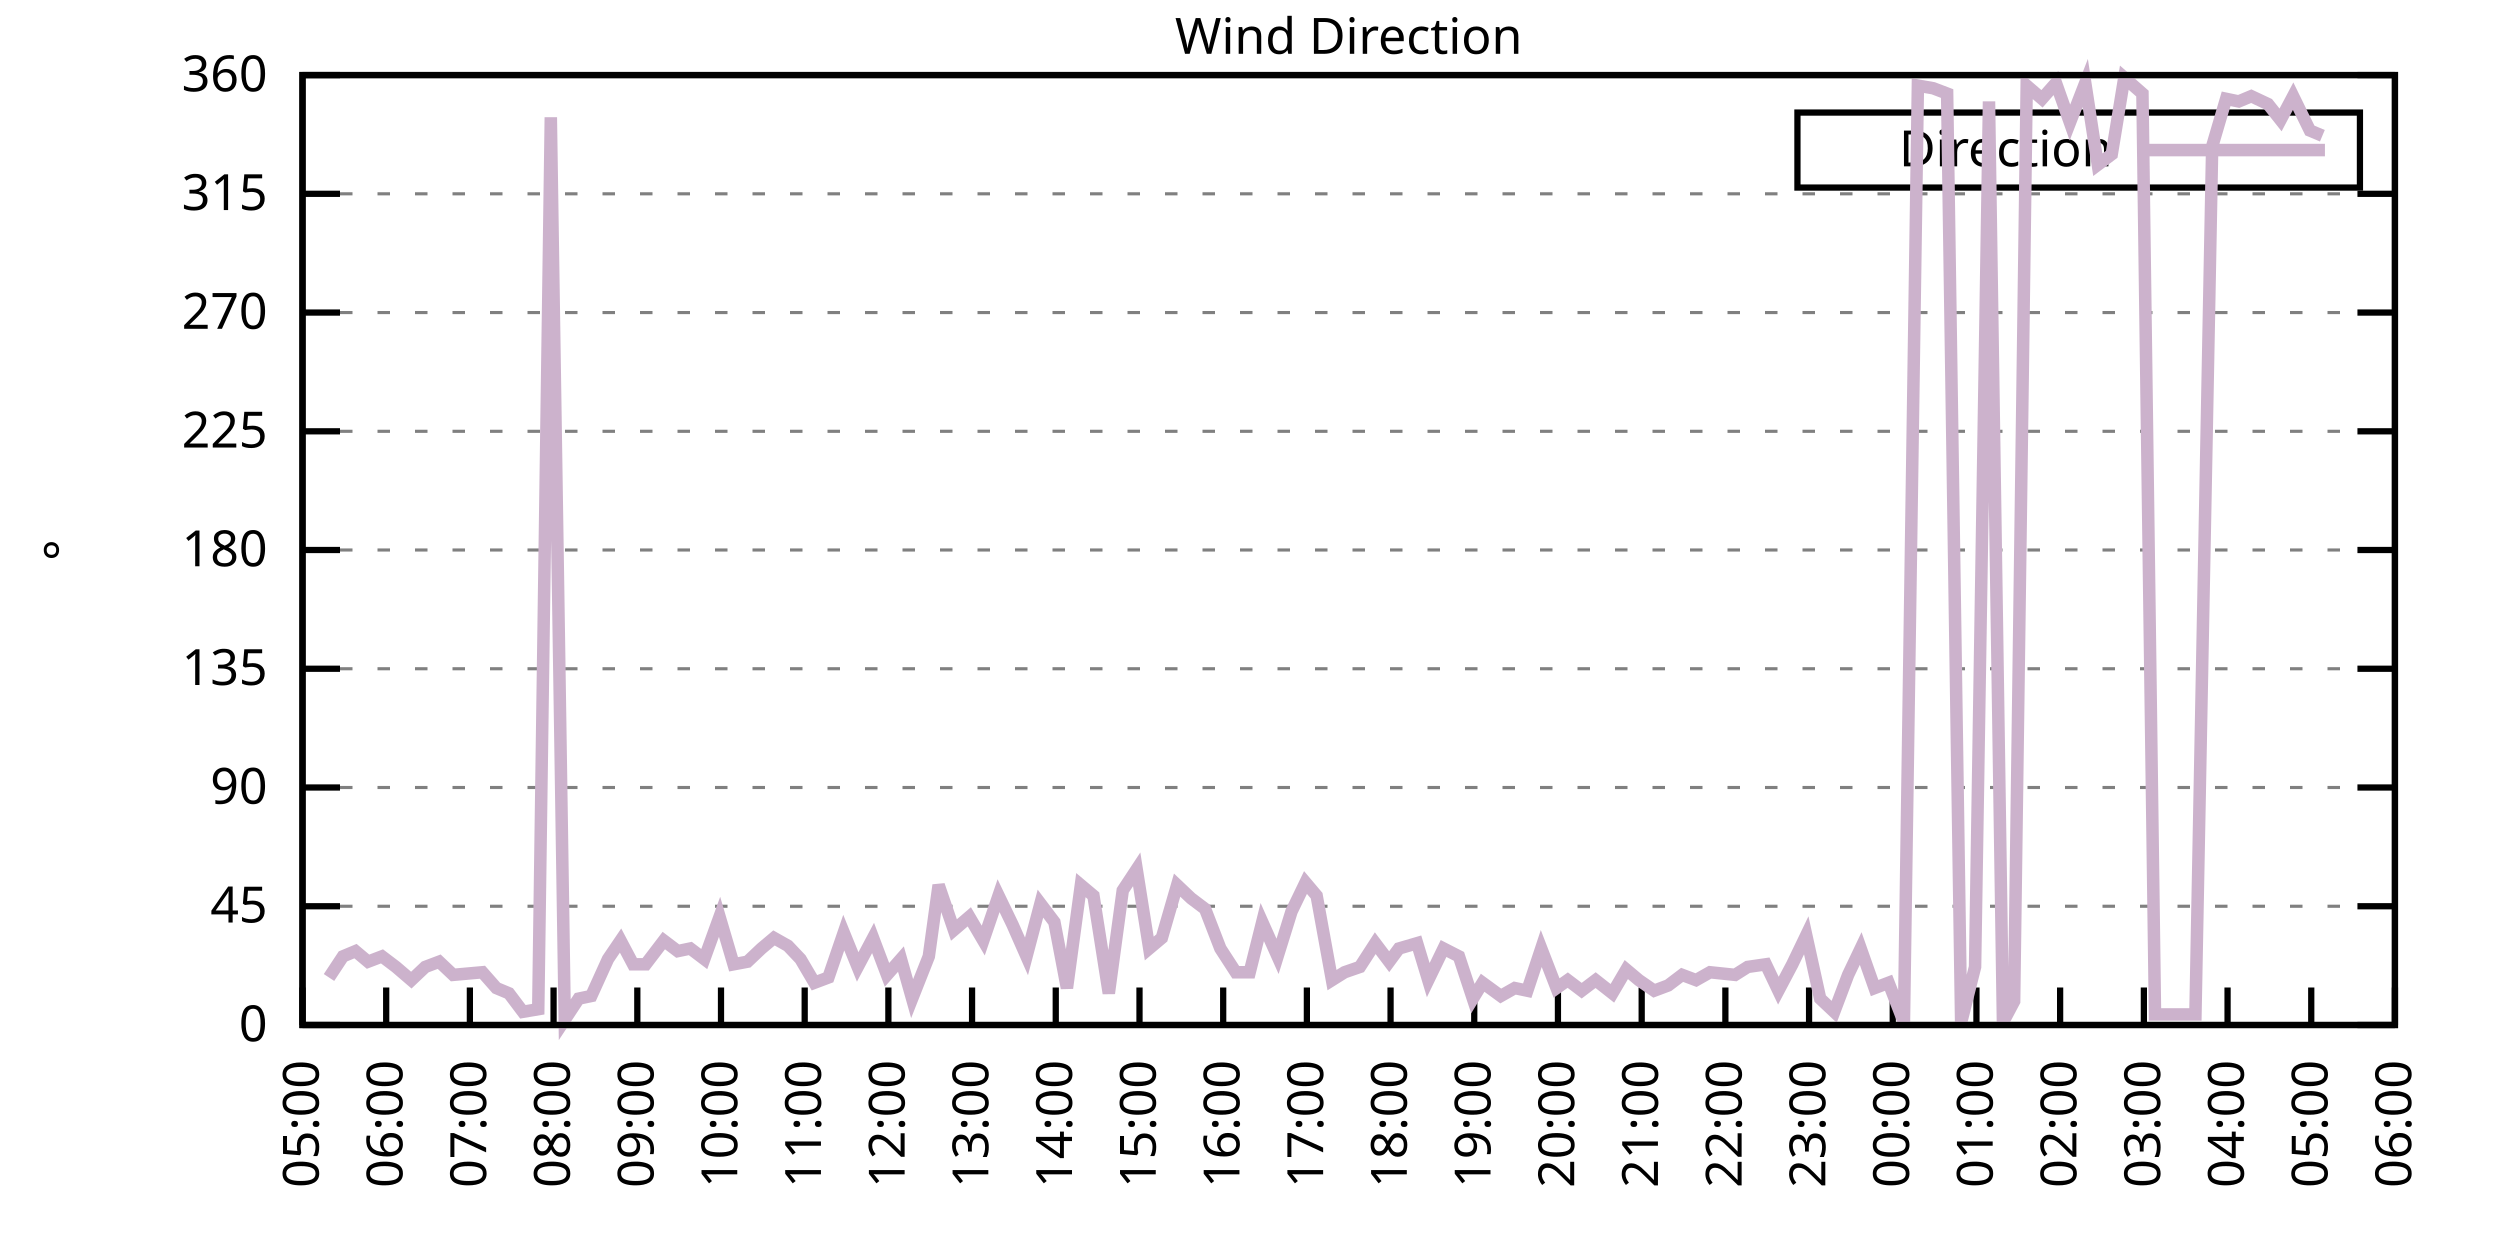
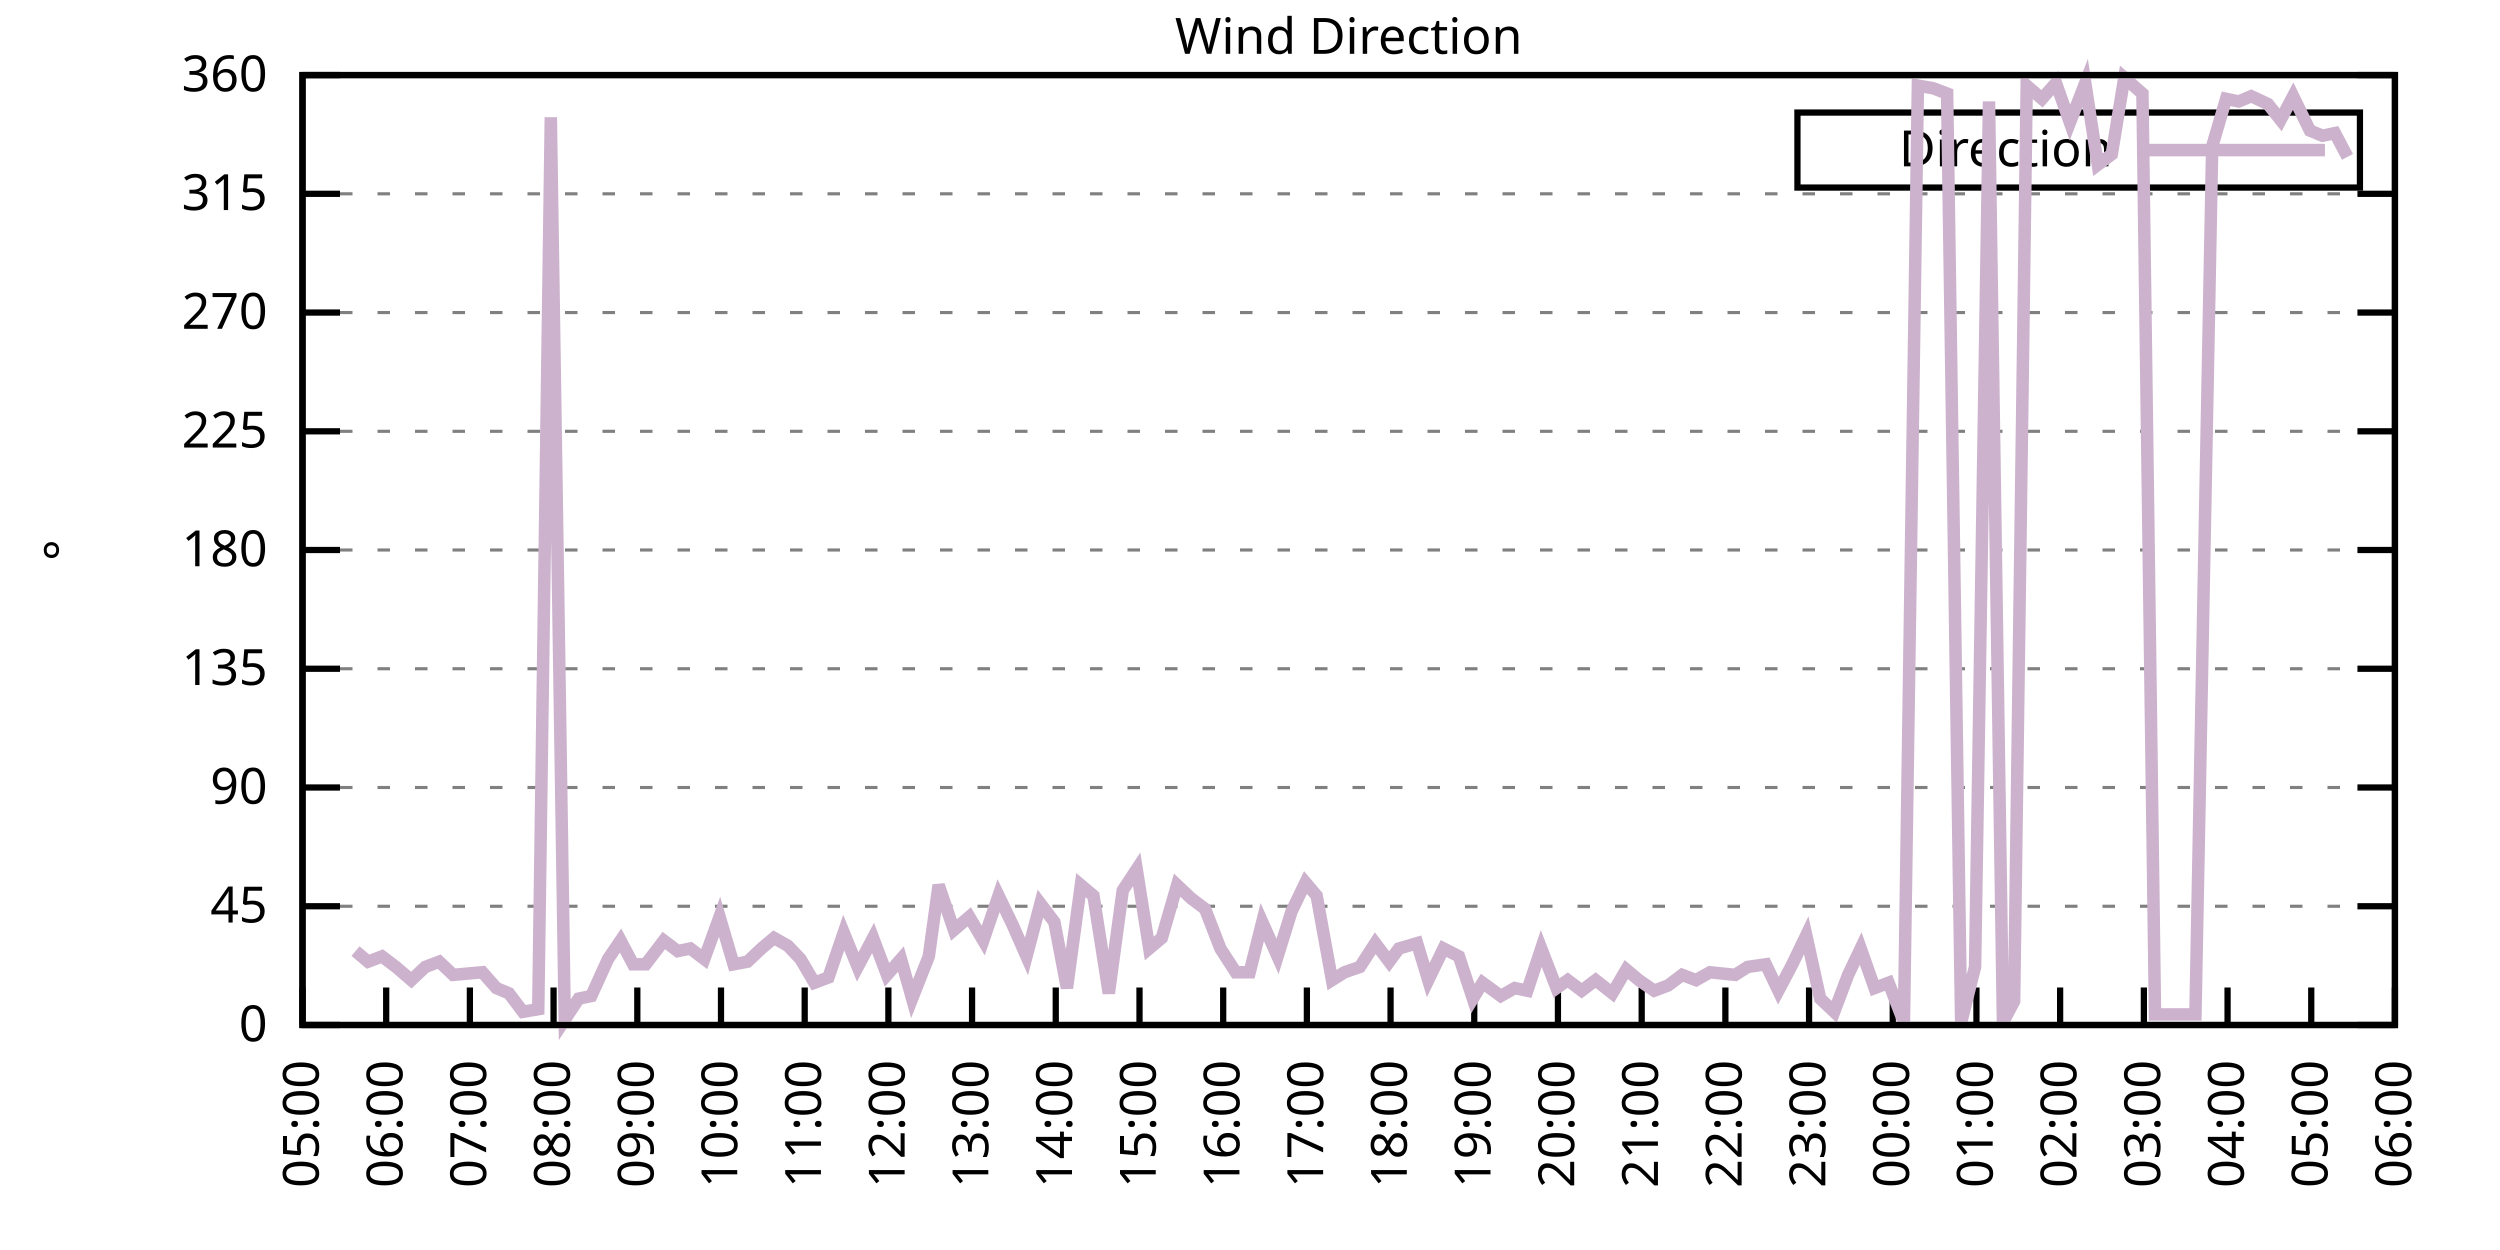
<svg xmlns="http://www.w3.org/2000/svg" xmlns:xlink="http://www.w3.org/1999/xlink" width="400" height="200" viewBox="0 0 400 200">
  <g id="gnuplot_canvas">
    <rect x="0" y="0" width="400" height="200" fill="none" />
    <defs>
      <circle id="gpDot" r="0.5" stroke-width="0.5" stroke="currentColor" />
      <path id="gpPt0" stroke-width="0.333" stroke="currentColor" d="M-1,0 h2 M0,-1 v2" />
      <path id="gpPt1" stroke-width="0.333" stroke="currentColor" d="M-1,-1 L1,1 M1,-1 L-1,1" />
      <path id="gpPt2" stroke-width="0.333" stroke="currentColor" d="M-1,0 L1,0 M0,-1 L0,1 M-1,-1 L1,1 M-1,1 L1,-1" />
      <rect id="gpPt3" stroke-width="0.333" stroke="currentColor" x="-1" y="-1" width="2" height="2" />
      <rect id="gpPt4" stroke-width="0.333" stroke="currentColor" fill="currentColor" x="-1" y="-1" width="2" height="2" />
      <circle id="gpPt5" stroke-width="0.333" stroke="currentColor" cx="0" cy="0" r="1" />
      <use xlink:href="#gpPt5" id="gpPt6" fill="currentColor" stroke="none" />
      <path id="gpPt7" stroke-width="0.333" stroke="currentColor" d="M0,-1.33 L-1.33,0.67 L1.33,0.67 z" />
      <use xlink:href="#gpPt7" id="gpPt8" fill="currentColor" stroke="none" />
      <use xlink:href="#gpPt7" id="gpPt9" stroke="currentColor" transform="rotate(180)" />
      <use xlink:href="#gpPt9" id="gpPt10" fill="currentColor" stroke="none" />
      <use xlink:href="#gpPt3" id="gpPt11" stroke="currentColor" transform="rotate(45)" />
      <use xlink:href="#gpPt11" id="gpPt12" fill="currentColor" stroke="none" />
      <path id="gpPt13" stroke-width="0.333" stroke="currentColor" d="M0,1.330 L1.265,0.411 L0.782,-1.067 L-0.782,-1.076 L-1.265,0.411 z" />
      <use xlink:href="#gpPt13" id="gpPt14" fill="currentColor" stroke="none" />
      <filter id="textbox" filterUnits="objectBoundingBox" x="0" y="0" height="1" width="1">
        <feFlood flood-color="white" flood-opacity="1" result="bgnd" />
        <feComposite in="SourceGraphic" in2="bgnd" operator="atop" />
      </filter>
      <filter id="greybox" filterUnits="objectBoundingBox" x="0" y="0" height="1" width="1">
        <feFlood flood-color="lightgrey" flood-opacity="1" result="grey" />
        <feComposite in="SourceGraphic" in2="grey" operator="atop" />
      </filter>
    </defs>
    <g fill="none" color="white" stroke="currentColor" stroke-width="1.00" stroke-linecap="butt" stroke-linejoin="miter">
</g>
    <g fill="none" color="black" stroke="currentColor" stroke-width="1.00" stroke-linecap="butt" stroke-linejoin="miter">
      <g stroke="none" shape-rendering="crispEdges">
        <polygon fill="rgb(255, 255, 255)" points="48.40,164.00 383.18,164.00 383.18,12.02 48.40,12.02 " />
      </g>
    </g>
    <g fill="none" color="black" stroke="currentColor" stroke-width="1.00" stroke-linecap="butt" stroke-linejoin="miter">
</g>
    <g fill="none" color="black" stroke="black" stroke-width="0.50" stroke-linecap="butt" stroke-linejoin="miter">
</g>
    <g fill="none" color="gray" stroke="currentColor" stroke-width="0.50" stroke-linecap="butt" stroke-linejoin="miter">
      <path stroke="gray" stroke-dasharray="2,4" class="gridline" d="M48.40,164.00 L383.19,164.00  " />
    </g>
    <g fill="none" color="gray" stroke="gray" stroke-width="1.00" stroke-linecap="butt" stroke-linejoin="miter">
</g>
    <g fill="none" color="black" stroke="currentColor" stroke-width="1.00" stroke-linecap="butt" stroke-linejoin="miter">
      <path stroke="black" d="M48.40,164.00 L54.40,164.00 M383.19,164.00 L377.19,164.00  " />
      <g transform="translate(42.80,166.60)" stroke="none" fill="black" font-family="Sans" font-size="8.00" text-anchor="end">
        <text>
          <tspan font-family="Sans"> 0</tspan>
        </text>
      </g>
    </g>
    <g fill="none" color="black" stroke="currentColor" stroke-width="1.00" stroke-linecap="butt" stroke-linejoin="miter">
</g>
    <g fill="none" color="black" stroke="black" stroke-width="0.50" stroke-linecap="butt" stroke-linejoin="miter">
</g>
    <g fill="none" color="gray" stroke="currentColor" stroke-width="0.50" stroke-linecap="butt" stroke-linejoin="miter">
      <path stroke="gray" stroke-dasharray="2,4" class="gridline" d="M48.40,145.00 L383.19,145.00  " />
    </g>
    <g fill="none" color="gray" stroke="gray" stroke-width="1.00" stroke-linecap="butt" stroke-linejoin="miter">
</g>
    <g fill="none" color="black" stroke="currentColor" stroke-width="1.00" stroke-linecap="butt" stroke-linejoin="miter">
      <path stroke="black" d="M48.40,145.00 L54.40,145.00 M383.19,145.00 L377.19,145.00  " />
      <g transform="translate(42.80,147.60)" stroke="none" fill="black" font-family="Sans" font-size="8.00" text-anchor="end">
        <text>
          <tspan font-family="Sans"> 45</tspan>
        </text>
      </g>
    </g>
    <g fill="none" color="black" stroke="currentColor" stroke-width="1.00" stroke-linecap="butt" stroke-linejoin="miter">
</g>
    <g fill="none" color="black" stroke="black" stroke-width="0.50" stroke-linecap="butt" stroke-linejoin="miter">
</g>
    <g fill="none" color="gray" stroke="currentColor" stroke-width="0.50" stroke-linecap="butt" stroke-linejoin="miter">
      <path stroke="gray" stroke-dasharray="2,4" class="gridline" d="M48.40,126.00 L383.19,126.00  " />
    </g>
    <g fill="none" color="gray" stroke="gray" stroke-width="1.00" stroke-linecap="butt" stroke-linejoin="miter">
</g>
    <g fill="none" color="black" stroke="currentColor" stroke-width="1.00" stroke-linecap="butt" stroke-linejoin="miter">
      <path stroke="black" d="M48.40,126.00 L54.40,126.00 M383.19,126.00 L377.19,126.00  " />
      <g transform="translate(42.80,128.60)" stroke="none" fill="black" font-family="Sans" font-size="8.00" text-anchor="end">
        <text>
          <tspan font-family="Sans"> 90</tspan>
        </text>
      </g>
    </g>
    <g fill="none" color="black" stroke="currentColor" stroke-width="1.00" stroke-linecap="butt" stroke-linejoin="miter">
</g>
    <g fill="none" color="black" stroke="black" stroke-width="0.50" stroke-linecap="butt" stroke-linejoin="miter">
</g>
    <g fill="none" color="gray" stroke="currentColor" stroke-width="0.50" stroke-linecap="butt" stroke-linejoin="miter">
      <path stroke="gray" stroke-dasharray="2,4" class="gridline" d="M48.40,107.00 L383.19,107.00  " />
    </g>
    <g fill="none" color="gray" stroke="gray" stroke-width="1.00" stroke-linecap="butt" stroke-linejoin="miter">
</g>
    <g fill="none" color="black" stroke="currentColor" stroke-width="1.00" stroke-linecap="butt" stroke-linejoin="miter">
      <path stroke="black" d="M48.40,107.00 L54.40,107.00 M383.19,107.00 L377.19,107.00  " />
      <g transform="translate(42.80,109.60)" stroke="none" fill="black" font-family="Sans" font-size="8.00" text-anchor="end">
        <text>
          <tspan font-family="Sans"> 135</tspan>
        </text>
      </g>
    </g>
    <g fill="none" color="black" stroke="currentColor" stroke-width="1.00" stroke-linecap="butt" stroke-linejoin="miter">
</g>
    <g fill="none" color="black" stroke="black" stroke-width="0.50" stroke-linecap="butt" stroke-linejoin="miter">
</g>
    <g fill="none" color="gray" stroke="currentColor" stroke-width="0.50" stroke-linecap="butt" stroke-linejoin="miter">
      <path stroke="gray" stroke-dasharray="2,4" class="gridline" d="M48.40,88.00 L383.19,88.00  " />
    </g>
    <g fill="none" color="gray" stroke="gray" stroke-width="1.00" stroke-linecap="butt" stroke-linejoin="miter">
</g>
    <g fill="none" color="black" stroke="currentColor" stroke-width="1.00" stroke-linecap="butt" stroke-linejoin="miter">
      <path stroke="black" d="M48.40,88.00 L54.40,88.00 M383.19,88.00 L377.19,88.00  " />
      <g transform="translate(42.80,90.60)" stroke="none" fill="black" font-family="Sans" font-size="8.00" text-anchor="end">
        <text>
          <tspan font-family="Sans"> 180</tspan>
        </text>
      </g>
    </g>
    <g fill="none" color="black" stroke="currentColor" stroke-width="1.00" stroke-linecap="butt" stroke-linejoin="miter">
</g>
    <g fill="none" color="black" stroke="black" stroke-width="0.50" stroke-linecap="butt" stroke-linejoin="miter">
</g>
    <g fill="none" color="gray" stroke="currentColor" stroke-width="0.50" stroke-linecap="butt" stroke-linejoin="miter">
      <path stroke="gray" stroke-dasharray="2,4" class="gridline" d="M48.40,69.01 L383.19,69.01  " />
    </g>
    <g fill="none" color="gray" stroke="gray" stroke-width="1.00" stroke-linecap="butt" stroke-linejoin="miter">
</g>
    <g fill="none" color="black" stroke="currentColor" stroke-width="1.00" stroke-linecap="butt" stroke-linejoin="miter">
      <path stroke="black" d="M48.40,69.01 L54.40,69.01 M383.19,69.01 L377.19,69.01  " />
      <g transform="translate(42.80,71.61)" stroke="none" fill="black" font-family="Sans" font-size="8.00" text-anchor="end">
        <text>
          <tspan font-family="Sans"> 225</tspan>
        </text>
      </g>
    </g>
    <g fill="none" color="black" stroke="currentColor" stroke-width="1.00" stroke-linecap="butt" stroke-linejoin="miter">
</g>
    <g fill="none" color="black" stroke="black" stroke-width="0.50" stroke-linecap="butt" stroke-linejoin="miter">
</g>
    <g fill="none" color="gray" stroke="currentColor" stroke-width="0.50" stroke-linecap="butt" stroke-linejoin="miter">
      <path stroke="gray" stroke-dasharray="2,4" class="gridline" d="M48.40,50.01 L383.19,50.01  " />
    </g>
    <g fill="none" color="gray" stroke="gray" stroke-width="1.00" stroke-linecap="butt" stroke-linejoin="miter">
</g>
    <g fill="none" color="black" stroke="currentColor" stroke-width="1.00" stroke-linecap="butt" stroke-linejoin="miter">
      <path stroke="black" d="M48.40,50.01 L54.40,50.01 M383.19,50.01 L377.19,50.01  " />
      <g transform="translate(42.80,52.61)" stroke="none" fill="black" font-family="Sans" font-size="8.00" text-anchor="end">
        <text>
          <tspan font-family="Sans"> 270</tspan>
        </text>
      </g>
    </g>
    <g fill="none" color="black" stroke="currentColor" stroke-width="1.00" stroke-linecap="butt" stroke-linejoin="miter">
</g>
    <g fill="none" color="black" stroke="black" stroke-width="0.50" stroke-linecap="butt" stroke-linejoin="miter">
</g>
    <g fill="none" color="gray" stroke="currentColor" stroke-width="0.50" stroke-linecap="butt" stroke-linejoin="miter">
      <path stroke="gray" stroke-dasharray="2,4" class="gridline" d="M48.40,31.01 L383.19,31.01  " />
    </g>
    <g fill="none" color="gray" stroke="gray" stroke-width="1.00" stroke-linecap="butt" stroke-linejoin="miter">
</g>
    <g fill="none" color="black" stroke="currentColor" stroke-width="1.00" stroke-linecap="butt" stroke-linejoin="miter">
      <path stroke="black" d="M48.40,31.01 L54.40,31.01 M383.19,31.01 L377.19,31.01  " />
      <g transform="translate(42.80,33.61)" stroke="none" fill="black" font-family="Sans" font-size="8.00" text-anchor="end">
        <text>
          <tspan font-family="Sans"> 315</tspan>
        </text>
      </g>
    </g>
    <g fill="none" color="black" stroke="currentColor" stroke-width="1.00" stroke-linecap="butt" stroke-linejoin="miter">
</g>
    <g fill="none" color="black" stroke="black" stroke-width="0.50" stroke-linecap="butt" stroke-linejoin="miter">
</g>
    <g fill="none" color="gray" stroke="currentColor" stroke-width="0.50" stroke-linecap="butt" stroke-linejoin="miter">
      <path stroke="gray" stroke-dasharray="2,4" class="gridline" d="M48.40,12.01 L383.19,12.01  " />
    </g>
    <g fill="none" color="gray" stroke="gray" stroke-width="1.00" stroke-linecap="butt" stroke-linejoin="miter">
</g>
    <g fill="none" color="black" stroke="currentColor" stroke-width="1.00" stroke-linecap="butt" stroke-linejoin="miter">
      <path stroke="black" d="M48.40,12.01 L54.40,12.01 M383.19,12.01 L377.19,12.01  " />
      <g transform="translate(42.80,14.61)" stroke="none" fill="black" font-family="Sans" font-size="8.00" text-anchor="end">
        <text>
          <tspan font-family="Sans"> 360</tspan>
        </text>
      </g>
    </g>
    <g fill="none" color="black" stroke="currentColor" stroke-width="1.00" stroke-linecap="butt" stroke-linejoin="miter">
      <path stroke="black" d="M48.40,164.00 L48.40,158.00  " />
      <g transform="translate(51.00,169.60) rotate(270.00)" stroke="none" fill="black" font-family="Sans" font-size="8.00" text-anchor="end">
        <text>
          <tspan font-family="Sans">05:00</tspan>
        </text>
      </g>
    </g>
    <g fill="none" color="black" stroke="currentColor" stroke-width="1.00" stroke-linecap="butt" stroke-linejoin="miter">
      <path stroke="black" d="M61.79,164.00 L61.79,158.00  " />
      <g transform="translate(64.39,169.60) rotate(270.00)" stroke="none" fill="black" font-family="Sans" font-size="8.00" text-anchor="end">
        <text>
          <tspan font-family="Sans">06:00</tspan>
        </text>
      </g>
    </g>
    <g fill="none" color="black" stroke="currentColor" stroke-width="1.00" stroke-linecap="butt" stroke-linejoin="miter">
      <path stroke="black" d="M75.18,164.00 L75.18,158.00  " />
      <g transform="translate(77.78,169.60) rotate(270.00)" stroke="none" fill="black" font-family="Sans" font-size="8.00" text-anchor="end">
        <text>
          <tspan font-family="Sans">07:00</tspan>
        </text>
      </g>
    </g>
    <g fill="none" color="black" stroke="currentColor" stroke-width="1.00" stroke-linecap="butt" stroke-linejoin="miter">
      <path stroke="black" d="M88.57,164.00 L88.57,158.00  " />
      <g transform="translate(91.17,169.60) rotate(270.00)" stroke="none" fill="black" font-family="Sans" font-size="8.00" text-anchor="end">
        <text>
          <tspan font-family="Sans">08:00</tspan>
        </text>
      </g>
    </g>
    <g fill="none" color="black" stroke="currentColor" stroke-width="1.00" stroke-linecap="butt" stroke-linejoin="miter">
      <path stroke="black" d="M101.97,164.00 L101.97,158.00  " />
      <g transform="translate(104.57,169.60) rotate(270.00)" stroke="none" fill="black" font-family="Sans" font-size="8.00" text-anchor="end">
        <text>
          <tspan font-family="Sans">09:00</tspan>
        </text>
      </g>
    </g>
    <g fill="none" color="black" stroke="currentColor" stroke-width="1.00" stroke-linecap="butt" stroke-linejoin="miter">
      <path stroke="black" d="M115.36,164.00 L115.36,158.00  " />
      <g transform="translate(117.96,169.60) rotate(270.00)" stroke="none" fill="black" font-family="Sans" font-size="8.00" text-anchor="end">
        <text>
          <tspan font-family="Sans">10:00</tspan>
        </text>
      </g>
    </g>
    <g fill="none" color="black" stroke="currentColor" stroke-width="1.00" stroke-linecap="butt" stroke-linejoin="miter">
      <path stroke="black" d="M128.75,164.00 L128.75,158.00  " />
      <g transform="translate(131.35,169.60) rotate(270.00)" stroke="none" fill="black" font-family="Sans" font-size="8.00" text-anchor="end">
        <text>
          <tspan font-family="Sans">11:00</tspan>
        </text>
      </g>
    </g>
    <g fill="none" color="black" stroke="currentColor" stroke-width="1.00" stroke-linecap="butt" stroke-linejoin="miter">
      <path stroke="black" d="M142.14,164.00 L142.14,158.00  " />
      <g transform="translate(144.74,169.60) rotate(270.00)" stroke="none" fill="black" font-family="Sans" font-size="8.00" text-anchor="end">
        <text>
          <tspan font-family="Sans">12:00</tspan>
        </text>
      </g>
    </g>
    <g fill="none" color="black" stroke="currentColor" stroke-width="1.00" stroke-linecap="butt" stroke-linejoin="miter">
      <path stroke="black" d="M155.53,164.00 L155.53,158.00  " />
      <g transform="translate(158.13,169.60) rotate(270.00)" stroke="none" fill="black" font-family="Sans" font-size="8.00" text-anchor="end">
        <text>
          <tspan font-family="Sans">13:00</tspan>
        </text>
      </g>
    </g>
    <g fill="none" color="black" stroke="currentColor" stroke-width="1.00" stroke-linecap="butt" stroke-linejoin="miter">
      <path stroke="black" d="M168.92,164.00 L168.92,158.00  " />
      <g transform="translate(171.52,169.60) rotate(270.00)" stroke="none" fill="black" font-family="Sans" font-size="8.00" text-anchor="end">
        <text>
          <tspan font-family="Sans">14:00</tspan>
        </text>
      </g>
    </g>
    <g fill="none" color="black" stroke="currentColor" stroke-width="1.00" stroke-linecap="butt" stroke-linejoin="miter">
      <path stroke="black" d="M182.32,164.00 L182.32,158.00  " />
      <g transform="translate(184.92,169.60) rotate(270.00)" stroke="none" fill="black" font-family="Sans" font-size="8.00" text-anchor="end">
        <text>
          <tspan font-family="Sans">15:00</tspan>
        </text>
      </g>
    </g>
    <g fill="none" color="black" stroke="currentColor" stroke-width="1.00" stroke-linecap="butt" stroke-linejoin="miter">
      <path stroke="black" d="M195.71,164.00 L195.71,158.00  " />
      <g transform="translate(198.31,169.60) rotate(270.00)" stroke="none" fill="black" font-family="Sans" font-size="8.00" text-anchor="end">
        <text>
          <tspan font-family="Sans">16:00</tspan>
        </text>
      </g>
    </g>
    <g fill="none" color="black" stroke="currentColor" stroke-width="1.00" stroke-linecap="butt" stroke-linejoin="miter">
      <path stroke="black" d="M209.10,164.00 L209.10,158.00  " />
      <g transform="translate(211.70,169.60) rotate(270.00)" stroke="none" fill="black" font-family="Sans" font-size="8.00" text-anchor="end">
        <text>
          <tspan font-family="Sans">17:00</tspan>
        </text>
      </g>
    </g>
    <g fill="none" color="black" stroke="currentColor" stroke-width="1.00" stroke-linecap="butt" stroke-linejoin="miter">
      <path stroke="black" d="M222.49,164.00 L222.49,158.00  " />
      <g transform="translate(225.09,169.60) rotate(270.00)" stroke="none" fill="black" font-family="Sans" font-size="8.00" text-anchor="end">
        <text>
          <tspan font-family="Sans">18:00</tspan>
        </text>
      </g>
    </g>
    <g fill="none" color="black" stroke="currentColor" stroke-width="1.00" stroke-linecap="butt" stroke-linejoin="miter">
      <path stroke="black" d="M235.88,164.00 L235.88,158.00  " />
      <g transform="translate(238.48,169.60) rotate(270.00)" stroke="none" fill="black" font-family="Sans" font-size="8.00" text-anchor="end">
        <text>
          <tspan font-family="Sans">19:00</tspan>
        </text>
      </g>
    </g>
    <g fill="none" color="black" stroke="currentColor" stroke-width="1.00" stroke-linecap="butt" stroke-linejoin="miter">
      <path stroke="black" d="M249.27,164.00 L249.27,158.00  " />
      <g transform="translate(251.87,169.60) rotate(270.00)" stroke="none" fill="black" font-family="Sans" font-size="8.00" text-anchor="end">
        <text>
          <tspan font-family="Sans">20:00</tspan>
        </text>
      </g>
    </g>
    <g fill="none" color="black" stroke="currentColor" stroke-width="1.00" stroke-linecap="butt" stroke-linejoin="miter">
      <path stroke="black" d="M262.67,164.00 L262.67,158.00  " />
      <g transform="translate(265.27,169.60) rotate(270.00)" stroke="none" fill="black" font-family="Sans" font-size="8.00" text-anchor="end">
        <text>
          <tspan font-family="Sans">21:00</tspan>
        </text>
      </g>
    </g>
    <g fill="none" color="black" stroke="currentColor" stroke-width="1.00" stroke-linecap="butt" stroke-linejoin="miter">
      <path stroke="black" d="M276.06,164.00 L276.06,158.00  " />
      <g transform="translate(278.66,169.60) rotate(270.00)" stroke="none" fill="black" font-family="Sans" font-size="8.00" text-anchor="end">
        <text>
          <tspan font-family="Sans">22:00</tspan>
        </text>
      </g>
    </g>
    <g fill="none" color="black" stroke="currentColor" stroke-width="1.00" stroke-linecap="butt" stroke-linejoin="miter">
      <path stroke="black" d="M289.45,164.00 L289.45,158.00  " />
      <g transform="translate(292.05,169.60) rotate(270.00)" stroke="none" fill="black" font-family="Sans" font-size="8.00" text-anchor="end">
        <text>
          <tspan font-family="Sans">23:00</tspan>
        </text>
      </g>
    </g>
    <g fill="none" color="black" stroke="currentColor" stroke-width="1.00" stroke-linecap="butt" stroke-linejoin="miter">
      <path stroke="black" d="M302.84,164.00 L302.84,158.00  " />
      <g transform="translate(305.44,169.60) rotate(270.00)" stroke="none" fill="black" font-family="Sans" font-size="8.00" text-anchor="end">
        <text>
          <tspan font-family="Sans">00:00</tspan>
        </text>
      </g>
    </g>
    <g fill="none" color="black" stroke="currentColor" stroke-width="1.00" stroke-linecap="butt" stroke-linejoin="miter">
      <path stroke="black" d="M316.23,164.00 L316.23,158.00  " />
      <g transform="translate(318.83,169.60) rotate(270.00)" stroke="none" fill="black" font-family="Sans" font-size="8.00" text-anchor="end">
        <text>
          <tspan font-family="Sans">01:00</tspan>
        </text>
      </g>
    </g>
    <g fill="none" color="black" stroke="currentColor" stroke-width="1.00" stroke-linecap="butt" stroke-linejoin="miter">
      <path stroke="black" d="M329.62,164.00 L329.62,158.00  " />
      <g transform="translate(332.22,169.60) rotate(270.00)" stroke="none" fill="black" font-family="Sans" font-size="8.00" text-anchor="end">
        <text>
          <tspan font-family="Sans">02:00</tspan>
        </text>
      </g>
    </g>
    <g fill="none" color="black" stroke="currentColor" stroke-width="1.00" stroke-linecap="butt" stroke-linejoin="miter">
      <path stroke="black" d="M343.02,164.00 L343.02,158.00  " />
      <g transform="translate(345.62,169.60) rotate(270.00)" stroke="none" fill="black" font-family="Sans" font-size="8.00" text-anchor="end">
        <text>
          <tspan font-family="Sans">03:00</tspan>
        </text>
      </g>
    </g>
    <g fill="none" color="black" stroke="currentColor" stroke-width="1.00" stroke-linecap="butt" stroke-linejoin="miter">
      <path stroke="black" d="M356.41,164.00 L356.41,158.00  " />
      <g transform="translate(359.01,169.60) rotate(270.00)" stroke="none" fill="black" font-family="Sans" font-size="8.00" text-anchor="end">
        <text>
          <tspan font-family="Sans">04:00</tspan>
        </text>
      </g>
    </g>
    <g fill="none" color="black" stroke="currentColor" stroke-width="1.00" stroke-linecap="butt" stroke-linejoin="miter">
      <path stroke="black" d="M369.80,164.00 L369.80,158.00  " />
      <g transform="translate(372.40,169.60) rotate(270.00)" stroke="none" fill="black" font-family="Sans" font-size="8.00" text-anchor="end">
        <text>
          <tspan font-family="Sans">05:00</tspan>
        </text>
      </g>
    </g>
    <g fill="none" color="black" stroke="currentColor" stroke-width="1.00" stroke-linecap="butt" stroke-linejoin="miter">
      <path stroke="black" d="M383.19,164.00 L383.19,158.00  " />
      <g transform="translate(385.79,169.60) rotate(270.00)" stroke="none" fill="black" font-family="Sans" font-size="8.00" text-anchor="end">
        <text>
          <tspan font-family="Sans">06:00</tspan>
        </text>
      </g>
    </g>
    <g fill="none" color="black" stroke="currentColor" stroke-width="1.00" stroke-linecap="butt" stroke-linejoin="miter">
</g>
    <g fill="none" color="black" stroke="currentColor" stroke-width="1.00" stroke-linecap="butt" stroke-linejoin="miter">
      <path stroke="black" d="M48.40,12.01 L48.40,164.00 L383.19,164.00 L383.19,12.01 L48.40,12.01 Z  " />
    </g>
    <g fill="none" color="black" stroke="currentColor" stroke-width="1.00" stroke-linecap="butt" stroke-linejoin="miter">
</g>
    <g fill="none" color="black" stroke="currentColor" stroke-width="1.00" stroke-linecap="butt" stroke-linejoin="miter">
      <path stroke="black" d="M287.59,30.01 L287.59,18.01 L377.59,18.01 L377.59,30.01 L287.59,30.01 Z  " />
    </g>
    <g id="Wind_direction_plot_1">
      <g fill="none" color="white" stroke="black" stroke-width="2.00" stroke-linecap="butt" stroke-linejoin="miter">
</g>
      <g fill="none" color="black" stroke="currentColor" stroke-width="2.00" stroke-linecap="butt" stroke-linejoin="miter">
        <g transform="translate(337.99,26.61)" stroke="none" fill="black" font-family="Sans" font-size="8.00" text-anchor="end">
          <text>
            <tspan font-family="Sans">Direction</tspan>
          </text>
        </g>
      </g>
      <g fill="none" color="black" stroke="currentColor" stroke-width="2.00" stroke-linecap="butt" stroke-linejoin="miter">
-         <path stroke="rgb(204, 178, 204)" d="M343.59,24.01 L371.99,24.01 M52.64,156.40 L54.87,153.02 L56.88,152.18 L58.89,153.87 L61.12,153.02 L63.35,154.71   L65.81,156.82 L68.04,154.71 L70.27,153.87 L72.50,155.98 L77.19,155.56 L79.42,158.09 L81.43,158.93 L83.66,161.89   L86.12,161.47 L88.13,18.77 L90.36,163.16 L92.59,159.78 L94.60,159.36 L97.28,153.45 L99.29,150.49 L101.30,154.29   L103.31,154.29 L106.21,150.49 L108.44,152.18 L110.45,151.76 L112.68,153.45 L115.13,146.69 L117.37,154.29 L119.60,153.87   L121.83,151.76 L123.84,150.07 L126.07,151.33 L128.08,153.45 L130.31,157.24 L132.54,156.40 L135.00,149.22 L137.23,154.71   L139.69,150.07 L141.92,155.98 L144.15,153.45 L145.94,159.78 L148.61,153.02 L150.18,141.62 L152.63,148.80 L155.09,146.69   L157.32,150.49 L159.77,143.31 L162.01,147.96 L164.24,153.02 L166.47,144.58 L168.70,147.53 L170.71,158.09 L172.94,141.62   L174.95,143.31 L177.41,158.93 L179.64,142.47 L181.87,139.09 L183.88,151.76 L185.89,150.07 L188.34,141.62 L190.57,143.73   L192.81,145.42 L195.26,151.76 L197.72,155.56 L199.95,155.56 L201.96,147.53 L204.41,153.02 L206.64,145.85 L208.88,141.20   L210.66,143.31 L213.12,156.82 L215.13,155.56 L217.58,154.71 L220.04,150.91 L222.27,153.87 L223.83,151.76 L226.73,150.91   L228.52,156.82 L230.97,151.76 L233.43,153.02 L235.66,159.78 L237.22,157.24 L240.12,159.36 L242.36,158.09 L244.36,158.51   L246.60,151.76 L249.05,158.09 L250.84,156.82 L253.07,158.51 L255.30,156.82 L257.98,158.93 L260.21,155.13 L262.22,156.82   L264.67,158.51 L266.91,157.67 L269.14,155.98 L271.37,156.82 L273.60,155.56 L277.62,155.98 L279.63,154.71 L282.53,154.29   L284.54,158.51 L286.77,154.29 L289.00,149.65 L291.23,159.78 L293.47,161.89 L295.70,155.98 L297.71,151.76 L299.94,158.09   L302.17,157.24 L304.63,163.58 L306.86,13.70 L309.31,14.12 L311.54,14.97 L313.78,163.58 L316.01,154.71 L318.24,16.23   L320.47,163.58 L322.26,160.20 L324.27,13.70 L326.72,15.81 L328.95,13.28 L331.19,19.61 L333.64,13.28 L335.65,26.36   L337.88,24.68 L339.89,12.43 L342.79,14.97 L344.80,162.31 L346.81,162.31 L349.26,162.31 L351.27,162.31 L353.95,23.41   L356.18,15.81 L358.19,16.23 L360.20,15.39 L362.88,16.65 L364.89,19.19 L366.90,15.39 L369.58,20.88 L371.58,21.72    " />
+         <path stroke="rgb(204, 178, 204)" d="M343.59,24.01 L371.99,24.01 M56.88,152.18 L58.89,153.87 L61.12,153.02 L63.35,154.71 L65.81,156.82 L68.04,154.71   L70.27,153.87 L72.50,155.98 L77.19,155.56 L79.42,158.09 L81.43,158.93 L83.66,161.89 L86.12,161.47 L88.13,18.77   L90.36,163.16 L92.59,159.78 L94.60,159.36 L97.28,153.45 L99.29,150.49 L101.30,154.29 L103.31,154.29 L106.21,150.49   L108.44,152.18 L110.45,151.76 L112.68,153.45 L115.13,146.69 L117.37,154.29 L119.60,153.87 L121.83,151.76 L123.84,150.07   L126.07,151.33 L128.08,153.45 L130.31,157.24 L132.54,156.40 L135.00,149.22 L137.23,154.71 L139.69,150.07 L141.92,155.98   L144.15,153.45 L145.94,159.78 L148.61,153.02 L150.18,141.62 L152.63,148.80 L155.09,146.69 L157.32,150.49 L159.77,143.31   L162.01,147.96 L164.24,153.02 L166.47,144.58 L168.70,147.53 L170.71,158.09 L172.94,141.62 L174.95,143.31 L177.41,158.93   L179.64,142.47 L181.87,139.09 L183.88,151.76 L185.89,150.07 L188.34,141.62 L190.57,143.73 L192.81,145.42 L195.26,151.76   L197.72,155.56 L199.95,155.56 L201.96,147.53 L204.41,153.02 L206.64,145.85 L208.88,141.20 L210.66,143.31 L213.12,156.82   L215.13,155.56 L217.58,154.71 L220.04,150.91 L222.27,153.87 L223.83,151.76 L226.73,150.91 L228.52,156.82 L230.97,151.76   L233.43,153.02 L235.66,159.78 L237.22,157.24 L240.12,159.36 L242.36,158.09 L244.36,158.51 L246.60,151.76 L249.05,158.09   L250.84,156.82 L253.07,158.51 L255.30,156.82 L257.98,158.93 L260.21,155.13 L262.22,156.82 L264.67,158.51 L266.91,157.67   L269.14,155.98 L271.37,156.82 L273.60,155.56 L277.62,155.98 L279.63,154.71 L282.53,154.29 L284.54,158.51 L286.77,154.29   L289.00,149.65 L291.23,159.78 L293.47,161.89 L295.70,155.98 L297.71,151.76 L299.94,158.09 L302.17,157.24 L304.63,163.58   L306.86,13.70 L309.31,14.12 L311.54,14.97 L313.78,163.58 L316.01,154.71 L318.24,16.23 L320.47,163.58 L322.26,160.20   L324.27,13.70 L326.72,15.81 L328.95,13.28 L331.19,19.61 L333.64,13.28 L335.65,26.36 L337.88,24.68 L339.89,12.43   L342.79,14.97 L344.80,162.31 L346.81,162.31 L349.26,162.31 L351.27,162.31 L353.95,23.41 L356.18,15.81 L358.19,16.23   L360.20,15.39 L362.88,16.65 L364.89,19.19 L366.90,15.39 L369.58,20.88 L371.58,21.72 L373.59,21.30 L375.60,25.10    " />
      </g>
    </g>
    <g fill="none" color="black" stroke="currentColor" stroke-width="2.00" stroke-linecap="butt" stroke-linejoin="miter">
</g>
    <g fill="none" color="black" stroke="black" stroke-width="1.00" stroke-linecap="butt" stroke-linejoin="miter">
</g>
    <g fill="none" color="black" stroke="currentColor" stroke-width="1.00" stroke-linecap="butt" stroke-linejoin="miter">
      <path stroke="black" d="M48.40,12.01 L48.40,164.00 L383.19,164.00 L383.19,12.01 L48.40,12.01 Z  " />
      <g transform="translate(12.80,88.01) rotate(270.00)" stroke="none" fill="black" font-family="Sans" font-size="8.00" text-anchor="middle">
        <text>
          <tspan font-family="Sans">°</tspan>
        </text>
      </g>
    </g>
    <g fill="none" color="black" stroke="currentColor" stroke-width="1.00" stroke-linecap="butt" stroke-linejoin="miter">
</g>
    <g fill="none" color="black" stroke="currentColor" stroke-width="1.00" stroke-linecap="butt" stroke-linejoin="miter">
      <g transform="translate(215.79,8.61)" stroke="none" fill="black" font-family="Sans" font-size="8.00" text-anchor="middle">
        <text>
          <tspan font-family="Sans">Wind Direction</tspan>
        </text>
      </g>
    </g>
    <g fill="none" color="black" stroke="currentColor" stroke-width="1.00" stroke-linecap="butt" stroke-linejoin="miter">
</g>
  </g>
</svg>
